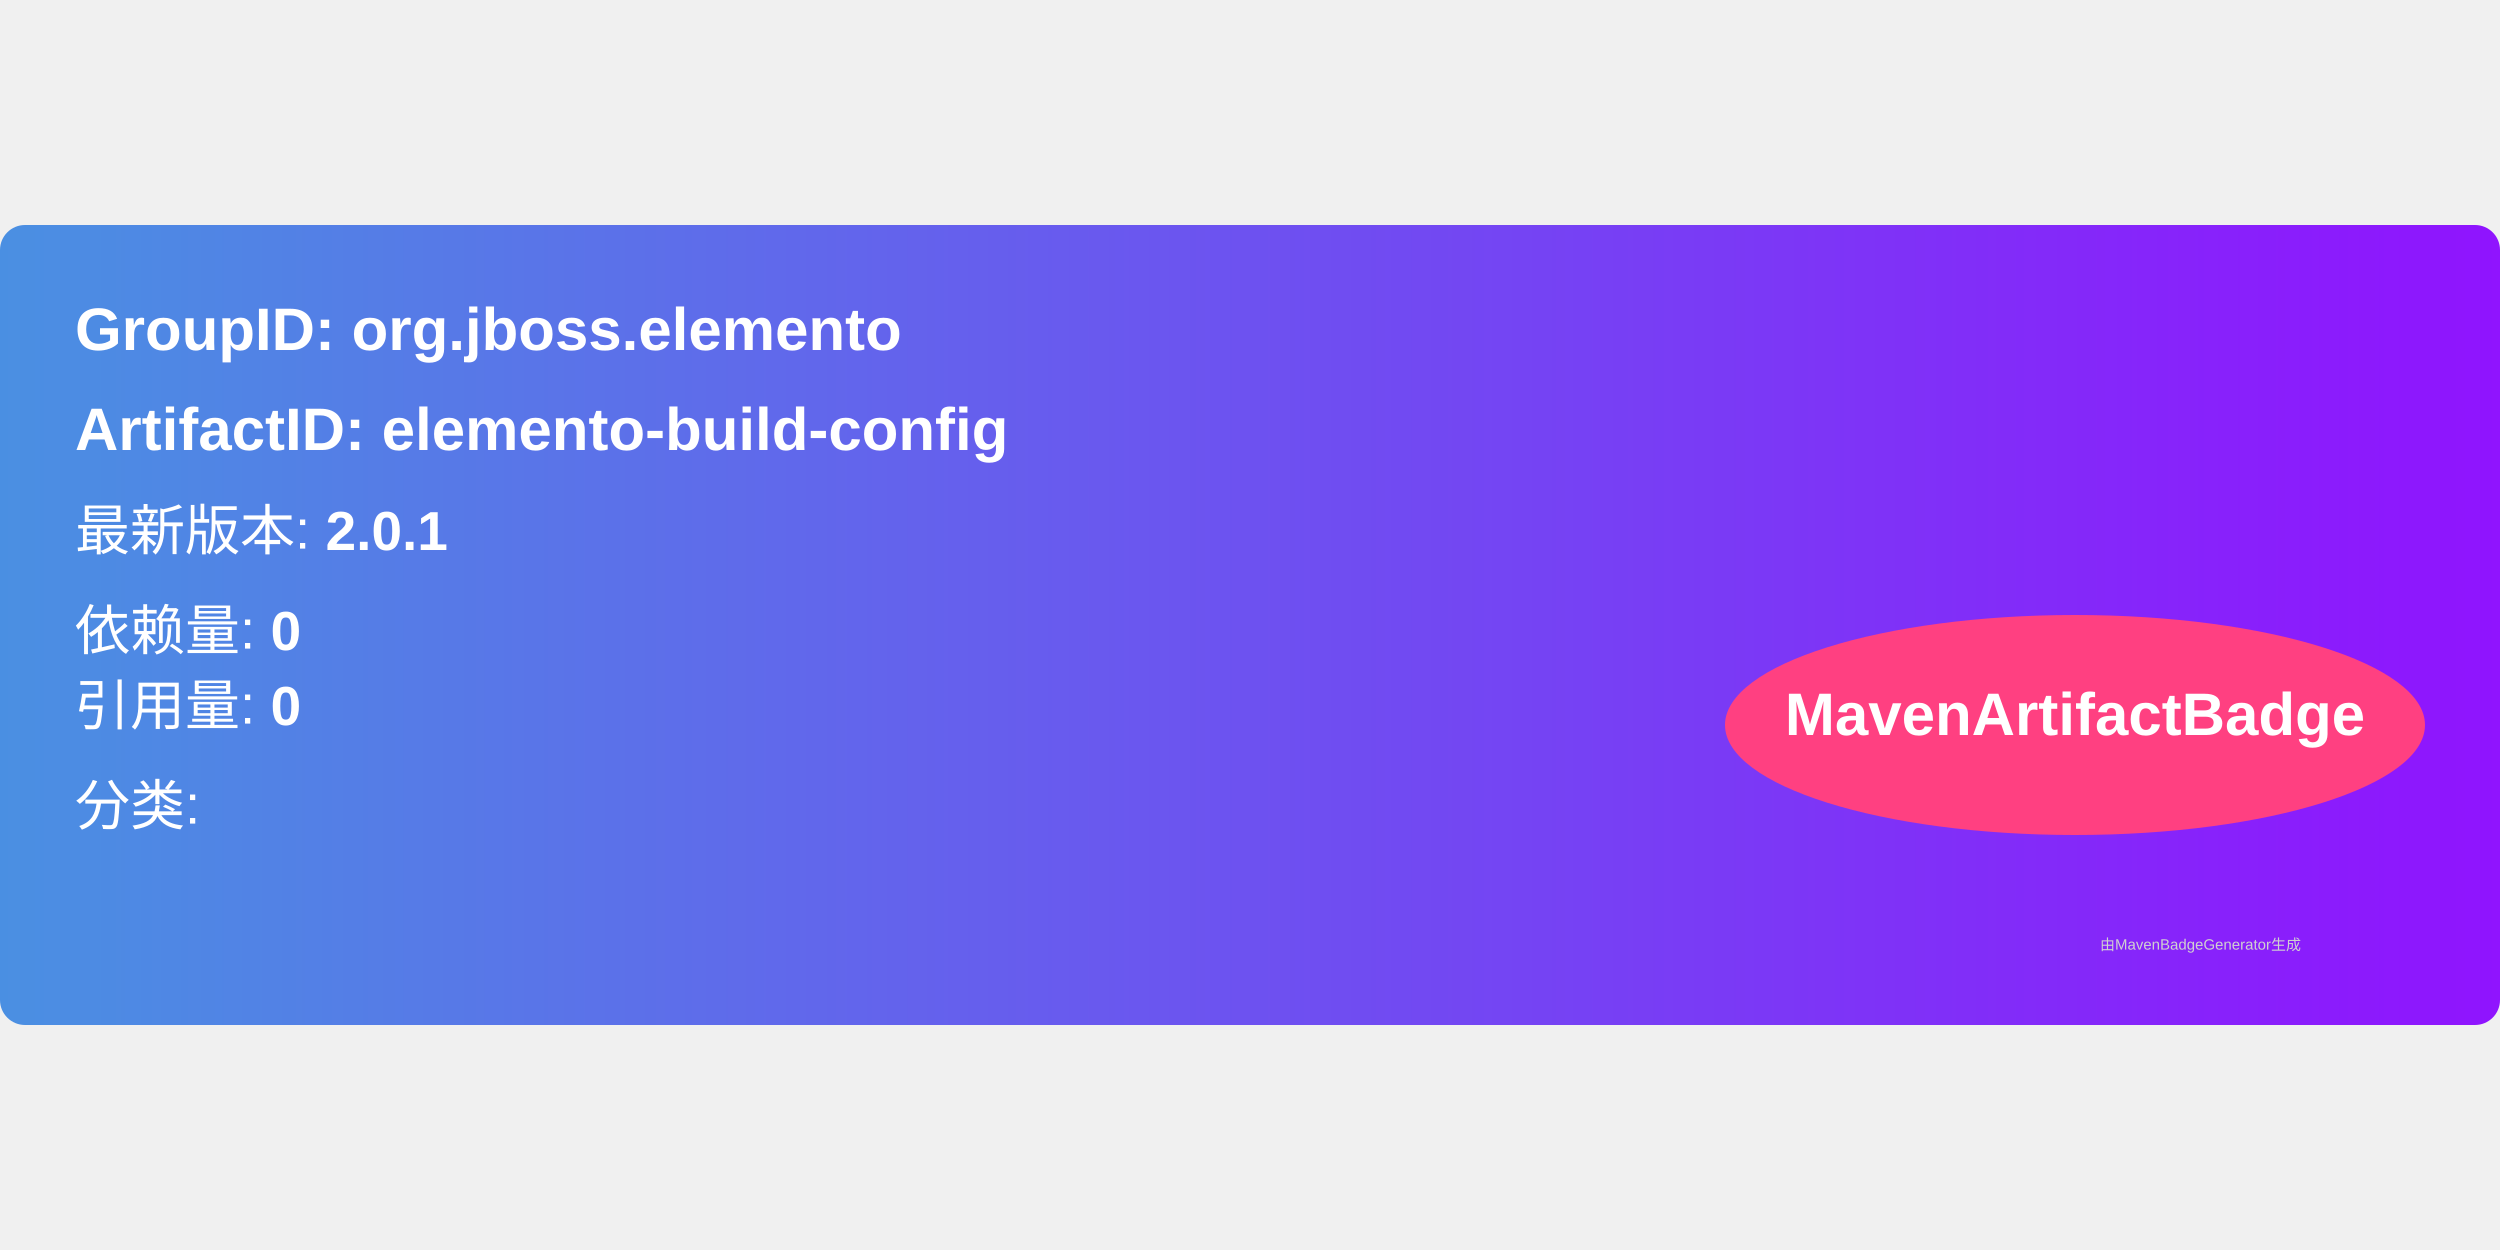
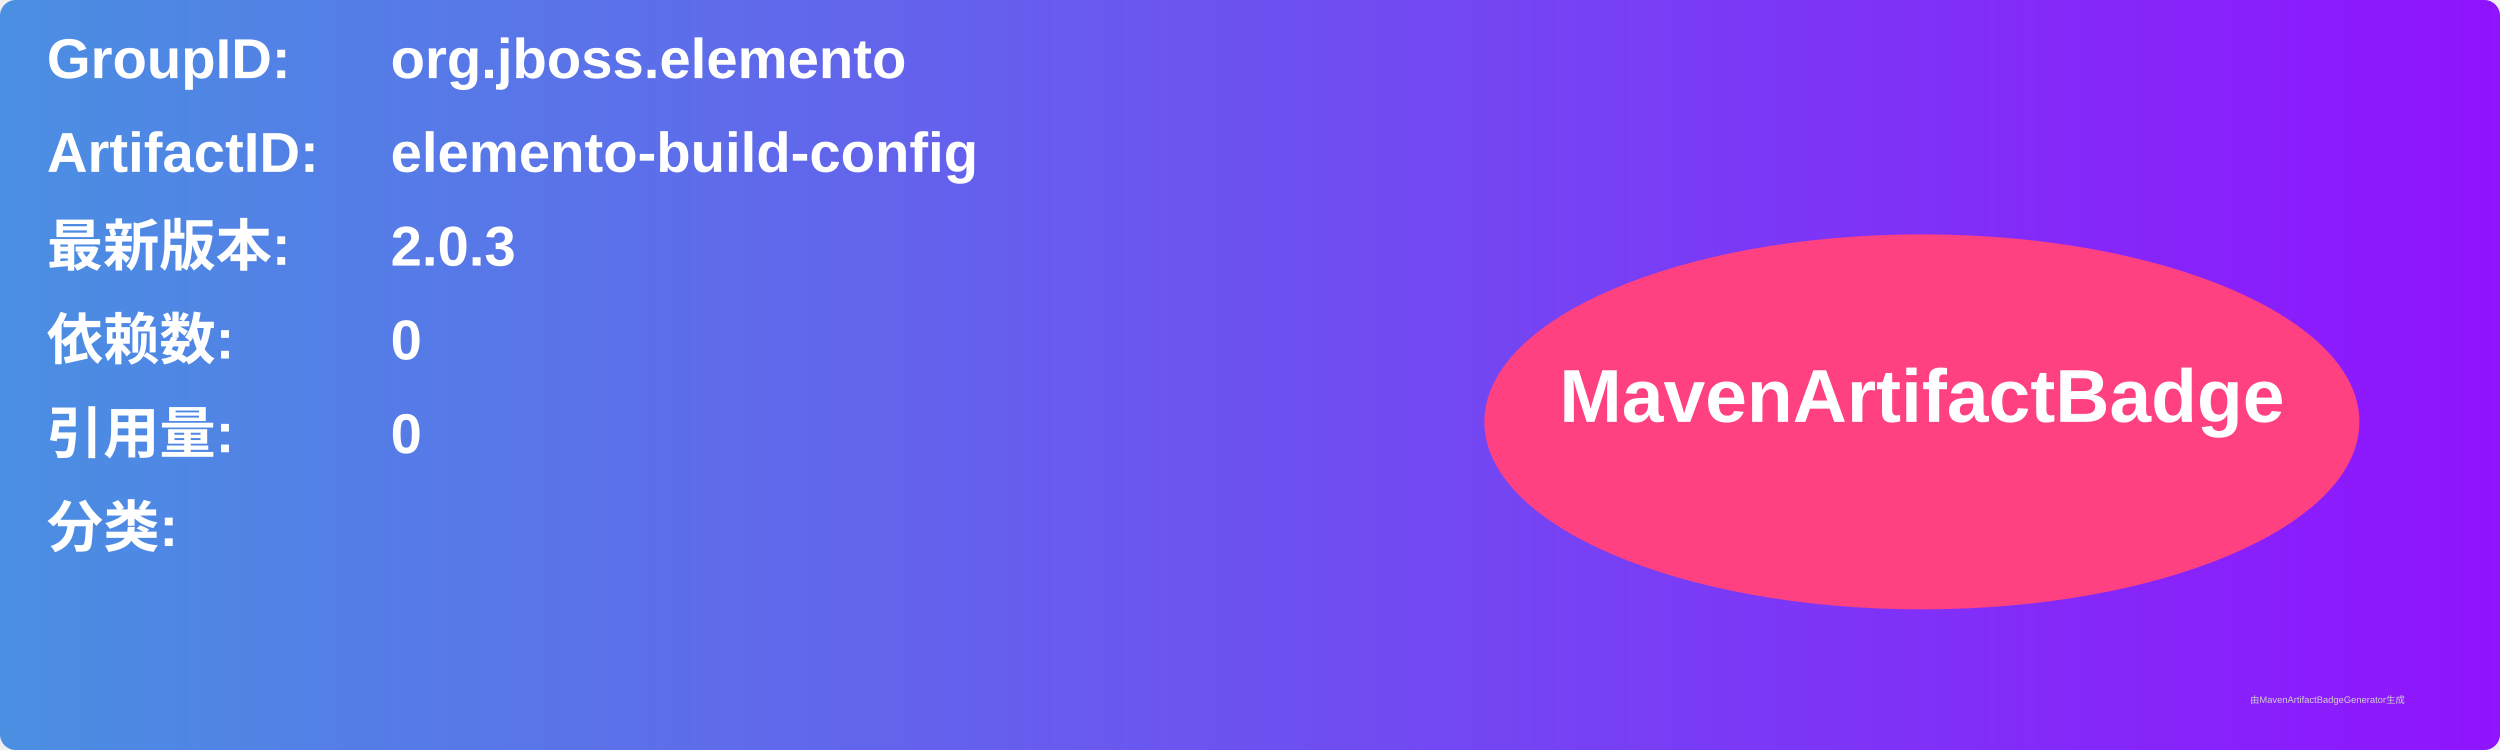
- <svg xmlns="http://www.w3.org/2000/svg" width="300" height="150" viewBox="0 0 500 160">
+ <svg xmlns="http://www.w3.org/2000/svg" width="800" height="240" viewBox="0 0 800 240">
  <linearGradient id="grad" x1="0%" y1="0%" x2="100%" y2="0%">
    <stop offset="0%" stop-color="#4a90e2" />
    <stop offset="100%" stop-color="#9013fe" />
  </linearGradient>
  <rect width="100%" height="100%" rx="5" ry="5" fill="url(#grad)" />
  <g transform="translate(15, 15)">
-     <text x="0" y="10" font-family="Arial" font-size="12" fill="white" font-weight="bold" width="260">
-       GroupID:   org.jboss.elemento
+     <text x="0" y="10" font-family="Arial" font-size="18" fill="white" font-weight="bold" width="260">GroupID:</text>
+     <text x="110" y="10" font-family="Arial" font-size="18" fill="white" font-weight="bold" width="460">org.jboss.elemento</text>
+     <text x="0" y="40" font-family="Arial" font-size="18" fill="white" font-weight="bold" width="260">ArtifactID:</text>
+     <text x="110" y="40" font-family="Arial" font-size="18" fill="white" font-weight="bold" width="460">elemento-build-config</text>
+     <text x="0" y="70" font-family="Arial" font-size="18" fill="white" font-weight="bold">最新版本:</text>
+     <text x="110" y="70" font-family="Arial" font-size="18" fill="white" font-weight="bold">
+       <tspan font-weight="bold">2.0.3</tspan>
    </text>
-     <text x="0" y="30" font-family="Arial" font-size="12" fill="white" font-weight="bold" width="260">
-       ArtifactID: elemento-build-config
+     <text x="0" y="100" font-family="Arial" font-size="18" fill="white" font-weight="bold">依赖数: </text>
+     <text x="110" y="100" font-family="Arial" font-size="18" fill="white">
+       <tspan font-weight="bold">0</tspan>
    </text>
-     <text x="0" y="50" font-family="Arial" font-size="11" fill="white">
-       最新版本: <tspan font-weight="bold">2.0.1</tspan>
+     <text x="0" y="130" font-family="Arial" font-size="18" fill="white" font-weight="bold">引用量: </text>
+     <text x="110" y="130" font-family="Arial" font-size="18" fill="white">
+       <tspan font-weight="bold">0</tspan>
    </text>
-     <text x="0" y="70" font-family="Arial" font-size="11" fill="white">
-       依赖量: <tspan font-weight="bold">0</tspan>
+     <text x="0" y="160" font-family="Arial" font-size="18" fill="white" font-weight="bold">分类:</text>
+     <text x="10" y="190" font-family="Arial" font-size="10" fill="white">
+       <tspan font-weight="bold" />
    </text>
-     <text x="0" y="85" font-family="Arial" font-size="11" fill="white">
-       引用量: <tspan font-weight="bold">0</tspan>
-     </text>
-     <text x="0" y="105" font-family="Arial" font-size="11" fill="white">
-       分类: <tspan font-weight="bold" />
-     </text>
-     <ellipse cx="400" cy="85" rx="70" ry="22" fill="#ff4081" />
-     <text x="400" y="87" text-anchor="middle" font-family="Arial" font-size="12" fill="white" font-weight="bold">MavenArtifactBadge</text>
+     <ellipse cx="600" cy="120" rx="140" ry="60" fill="#ff4081" />
+     <text x="600" y="120" text-anchor="middle" font-family="Arial" font-size="24" fill="white" font-weight="bold">MavenArtifactBadge</text>
  </g>
-   <text x="420" y="145" font-family="Arial" font-size="3" fill="#d0d0d0">
-     由MavenBadgeGenerator生成
-   </text>
+   <text x="720" y="225" font-family="Arial" font-size="3" fill="#d0d0d0">由MavenArtifactBadgeGenerator生成</text>
</svg>
